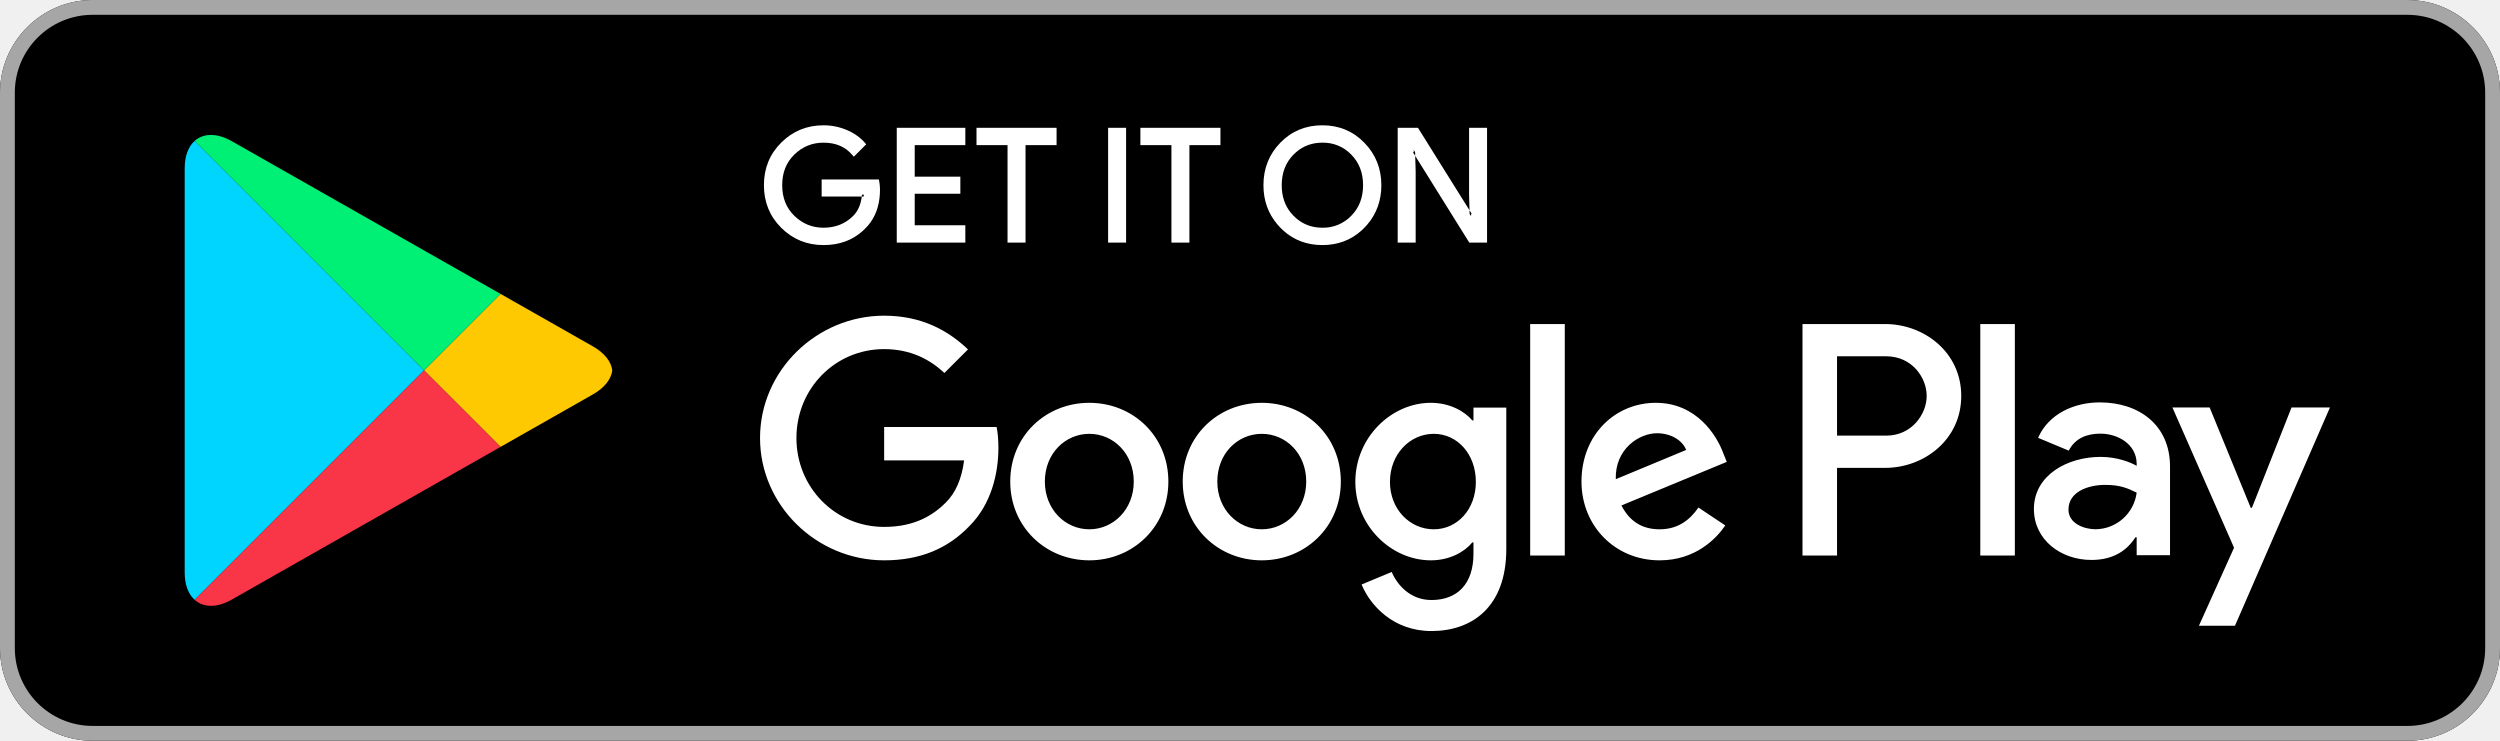
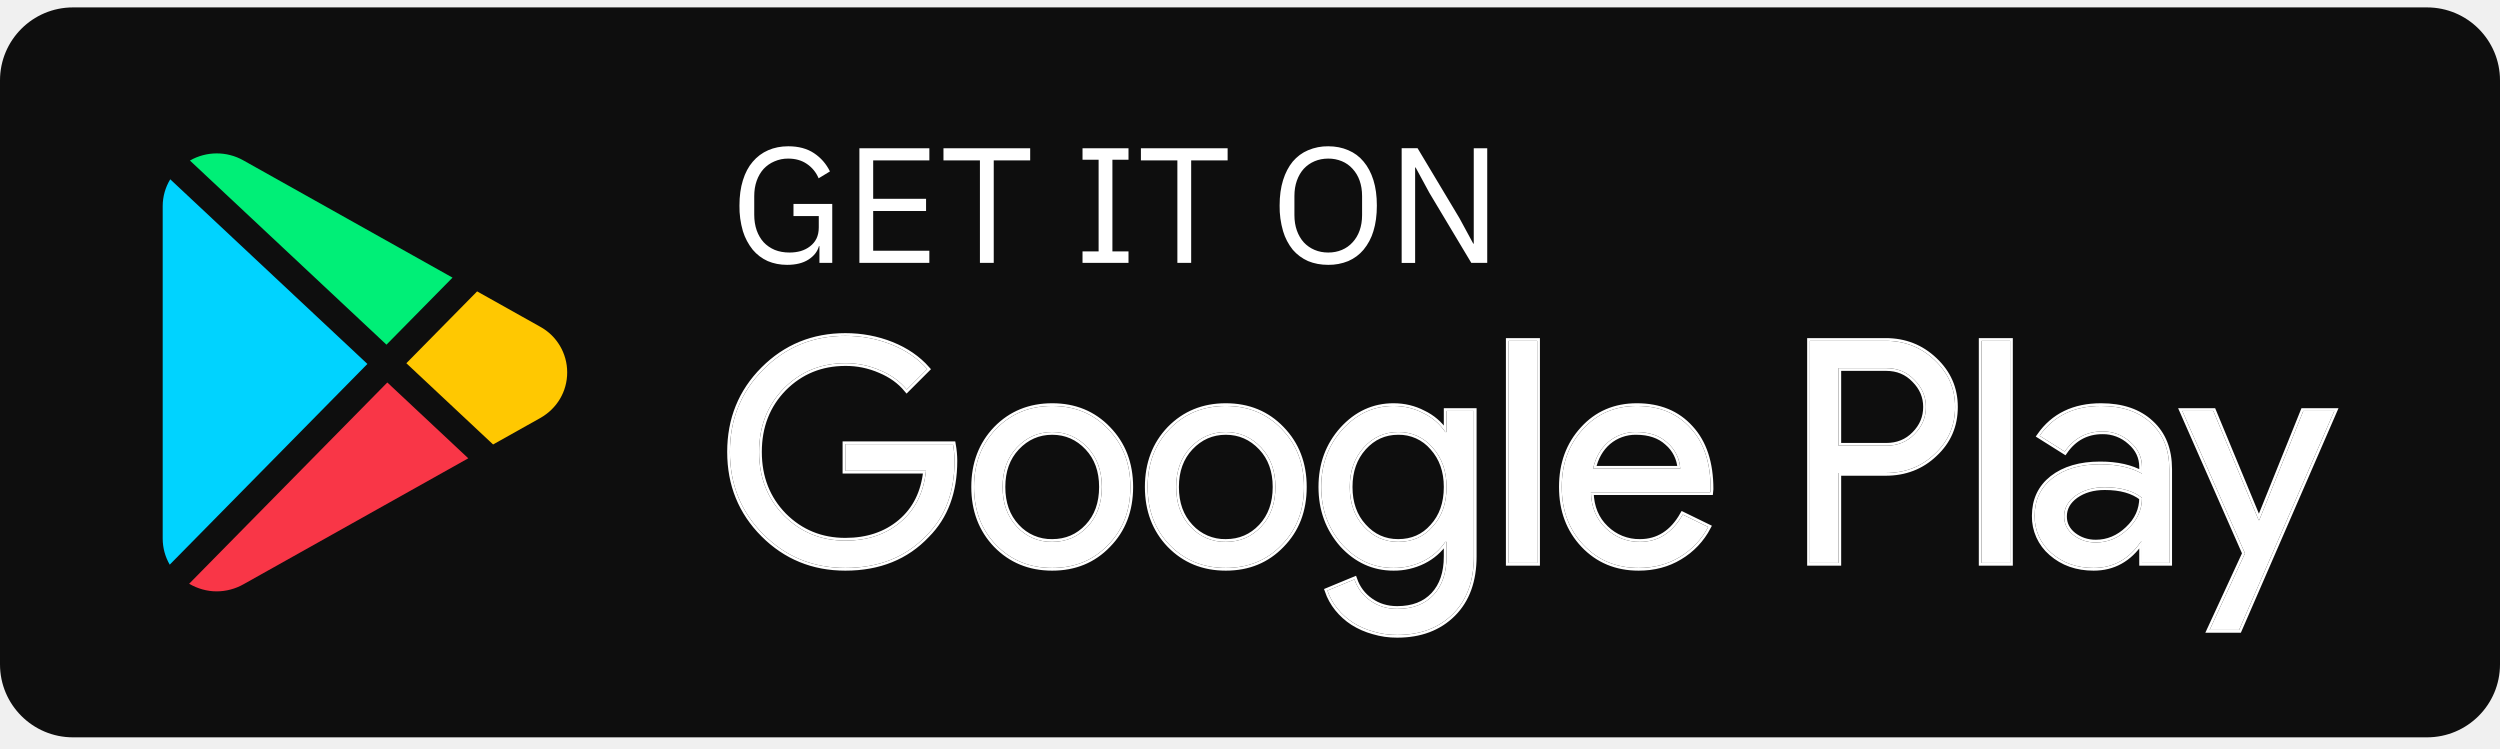
- <svg xmlns="http://www.w3.org/2000/svg" width="135" height="40">
-   <g fill="none" fill-rule="evenodd">
-     <path fill="#000" d="M130 40H5c-2.75 0-5-2.25-5-5V5c0-2.75 2.25-5 5-5h125c2.75 0 5 2.25 5 5v30c0 2.75-2.25 5-5 5" />
-     <path fill="#A6A6A6" d="M130 0H5C2.25 0 0 2.25 0 5v30c0 2.75 2.25 5 5 5h125c2.75 0 5-2.25 5-5V5c0-2.75-2.25-5-5-5m0 .8c2.316 0 4.2 1.884 4.2 4.2v30c0 2.316-1.884 4.2-4.2 4.2H5A4.205 4.205 0 01.8 35V5C.8 2.684 2.684.8 5 .8h125" />
-     <path fill="#FFF" d="M44.469 6.766c.443 0 .868.087 1.271.259.335.144.619.33.846.557l.13.141.059.071-.065.064-.605.605-.07-.083c-.379-.451-.889-.675-1.566-.676-.608 0-1.124.21-1.569.637-.441.427-.66.971-.661 1.659.001.688.22 1.232.661 1.659.445.427.961.637 1.569.638.648-.001 1.175-.213 1.605-.641.236-.237.388-.557.452-.97l.009-.075h-2.166v-.92h3.091l.015.082c.02.108.032.213.039.317l.005.153-.006.23c-.039.677-.25 1.248-.634 1.698l-.133.144-.073-.069.071.071-.148.145c-.562.514-1.278.773-2.127.772-.889.001-1.656-.311-2.278-.929-.625-.618-.94-1.394-.939-2.305-.001-.911.314-1.687.939-2.304.622-.619 1.389-.931 2.278-.93zm26.94 0c.895-.001 1.659.316 2.268.944.609.625.917 1.396.916 2.29 0 .824-.256 1.542-.767 2.135l-.145.159-.155.15c-.58.526-1.292.79-2.117.79s-1.537-.264-2.116-.79l-.155-.15-.145-.159c-.51-.593-.768-1.31-.767-2.135-.001-.899.305-1.671.912-2.294.606-.625 1.371-.941 2.271-.94zM52.128 6.9v.937h-2.733V9.54h2.464v.92h-2.464v1.703h2.733v.937h-3.703V6.9h3.703zm4.927 0v.937h-1.676V13.1h-.972V7.837h-1.676V6.9h4.324zm3.754 0v6.2h-.971V6.9h.971zm5.095 0v.937h-1.676V13.1h-.971V7.837h-1.676V6.9h4.323zm10.665 0l2.785 4.457-.024-.844V6.9h.971v6.2h-.96l-2.92-4.684.025.845V13.1h-.971V6.9h1.094zm-5.16.804c-.55 0-1.015.168-1.413.508l-.146.136c-.424.431-.636.975-.637 1.652 0 .602.168 1.098.504 1.504l.134.148.145.136a2.06 2.06 0 001.21.5l.203.009a2.098 2.098 0 001.559-.645c.425-.432.637-.975.638-1.652-.001-.677-.213-1.22-.638-1.652a2.098 2.098 0 00-1.559-.644zm8.021 3.963h.033l-.001-.02-.032.02zm-9.58-.015l-.015.015.016-.015h-.001zm-23.202-1.141h-.101l-.006.051-.002.019-.004.03.102.002c.005-.034.008-.068.011-.102zm29.698-2.405v.1h-.031l.001.042.105.168-.006-.199-.069-.111zm-30.301.135l-.004.004.071.07-.067-.074zm.137.004l-.07.07.076-.064-.006-.006zm33.248 3.422v-.099h.03l-.001-.043-.105-.168.006.197.07.113zm-3.084-3.561h-.034l.001.021.033-.021zM106.936 30h1.866V17.499h-1.866V30zm16.807-7.998l-2.139 5.42h-.064l-2.22-5.42h-2.01l3.329 7.575-1.898 4.214h1.947l5.13-11.789h-2.075zm-10.582 6.578c-.612 0-1.464-.305-1.464-1.061 0-.965 1.062-1.335 1.978-1.335.821 0 1.206.177 1.705.418a2.262 2.262 0 01-2.219 1.978zm.225-6.851c-1.351 0-2.75.595-3.329 1.914l1.656.691c.354-.691 1.013-.917 1.705-.917.965 0 1.946.579 1.962 1.609v.128c-.338-.193-1.061-.482-1.946-.482-1.785 0-3.603.981-3.603 2.814 0 1.673 1.464 2.751 3.104 2.751 1.255 0 1.946-.563 2.381-1.223h.064v.965h1.801v-4.792c0-2.22-1.656-3.458-3.795-3.458zm-11.532 1.795H99.2v-4.285h2.654c1.395 0 2.187 1.155 2.187 2.142 0 .969-.792 2.143-2.187 2.143zm-.048-6.025h-4.471V30H99.2v-4.736h2.606c2.068 0 4.101-1.498 4.101-3.883s-2.033-3.882-4.101-3.882zM77.425 28.582c-1.289 0-2.368-1.079-2.368-2.561 0-1.498 1.079-2.594 2.368-2.594 1.273 0 2.271 1.096 2.271 2.594 0 1.482-.998 2.561-2.271 2.561zm2.142-5.88h-.064c-.419-.499-1.224-.95-2.239-.95-2.127 0-4.076 1.868-4.076 4.269 0 2.384 1.949 4.237 4.076 4.237 1.015 0 1.82-.451 2.239-.967h.064v.612c0 1.628-.869 2.498-2.271 2.498-1.144 0-1.853-.822-2.143-1.515l-1.627.677c.467 1.128 1.708 2.513 3.77 2.513 2.191 0 4.044-1.289 4.044-4.43v-7.637h-1.773v.693zM82.629 30h1.869V17.498h-1.869V30zm4.623-4.124c-.048-1.643 1.273-2.481 2.223-2.481.742 0 1.37.37 1.579.902l-3.802 1.579zm5.8-1.418c-.354-.95-1.434-2.706-3.641-2.706-2.191 0-4.011 1.723-4.011 4.253 0 2.384 1.804 4.253 4.22 4.253 1.95 0 3.078-1.192 3.545-1.885l-1.45-.967c-.483.709-1.144 1.176-2.095 1.176-.95 0-1.627-.435-2.062-1.288l5.687-2.352-.193-.484zm-45.308-1.401v1.804h4.317c-.129 1.015-.467 1.756-.982 2.272-.629.628-1.612 1.32-3.335 1.32-2.658 0-4.737-2.142-4.737-4.8 0-2.659 2.079-4.801 4.737-4.801 1.434 0 2.481.564 3.254 1.289l1.273-1.273c-1.08-1.031-2.513-1.821-4.527-1.821-3.641 0-6.702 2.965-6.702 6.606s3.061 6.605 6.702 6.605c1.965 0 3.447-.644 4.607-1.853 1.192-1.192 1.563-2.867 1.563-4.221 0-.419-.032-.805-.097-1.127h-6.073zm11.079 5.525c-1.289 0-2.401-1.063-2.401-2.577 0-1.531 1.112-2.578 2.401-2.578 1.288 0 2.4 1.047 2.4 2.578 0 1.514-1.112 2.577-2.4 2.577zm0-6.83c-2.353 0-4.27 1.788-4.27 4.253 0 2.448 1.917 4.253 4.27 4.253 2.352 0 4.269-1.805 4.269-4.253 0-2.465-1.917-4.253-4.269-4.253zm9.313 6.83c-1.289 0-2.401-1.063-2.401-2.577 0-1.531 1.112-2.578 2.401-2.578 1.289 0 2.4 1.047 2.4 2.578 0 1.514-1.111 2.577-2.4 2.577zm0-6.83c-2.352 0-4.269 1.788-4.269 4.253 0 2.448 1.917 4.253 4.269 4.253 2.352 0 4.269-1.805 4.269-4.253 0-2.465-1.917-4.253-4.269-4.253z" />
-     <path fill="#00D5FF" d="M10.51 32.39l-.075-.072c-.29-.308-.462-.785-.462-1.405v.146V8.938v.152c0-.671.2-1.176.536-1.479l12.389 12.39L10.51 32.39M9.973 8.937" />
-     <path fill="#FFC902" d="M27.028 24.278l.094-.053 4.893-2.78c.466-.265.777-.587.932-.927-.155.34-.465.662-.932.927l-4.893 2.78-.094.053m.001-.146l-4.131-4.131 4.131-4.131 4.986 2.833c.633.36.989.824 1.048 1.297v.002c-.059.473-.415.937-1.048 1.297l-4.986 2.833" />
-     <path fill="#F93647" d="M11.393 32.861c-.346 0-.648-.112-.884-.325h.001c.235.212.538.325.884.325.03 0 .06 0 .091-.002-.031.002-.062.002-.092.002m0-.146c-.346 0-.648-.113-.883-.325l12.388-12.389 4.131 4.131-14.515 8.247c-.402.228-.782.336-1.121.336" />
-     <path fill="#00F076" d="M22.898 20.001L10.509 7.611c.235-.212.537-.324.883-.324.338 0 .719.108 1.122.336l14.515 8.247-4.131 4.131m4.224-4.224l-14.608-8.3c-.402-.228-.784-.336-1.122-.336h-.005.006c.338 0 .719.107 1.121.336l14.608 8.3" />
+ <svg xmlns="http://www.w3.org/2000/svg" viewBox="0 0 137 41" fill="none">
+   <rect y=".406" width="137" height="40" rx="4" fill="#0E0E0E" />
+   <g clip-path="url(#prefix__clip0_12405_122255)">
+     <path d="M21.225 20.96l-10.86 11.03c.47.273.988.417 1.508.417a3 3 0 001.47-.389l12.318-6.903-4.436-4.155z" fill="#F93647" />
+     <path d="M29.597 17.902l-3.451-1.934-3.878 3.937 4.753 4.452 2.578-1.445c.928-.522 1.483-1.459 1.483-2.506a2.848 2.848 0 00-1.485-2.504z" fill="#FFC801" />
+     <path d="M13.338 8.79a2.962 2.962 0 00-2.93.008l10.771 10.09 3.619-3.674-11.46-6.424z" fill="#00EF77" />
+     <path d="M9.33 9.824a2.83 2.83 0 00-.414 1.466v18.224c0 .514.137 1.003.385 1.43l10.832-11L9.329 9.825z" fill="#00D3FF" />
  </g>
+   <path d="M44.905 13.488h-.027c-.078.294-.27.54-.576.738-.3.192-.69.288-1.17.288-.384 0-.738-.069-1.062-.207a2.304 2.304 0 01-.819-.62 3.093 3.093 0 01-.54-1.018 4.761 4.761 0 01-.189-1.404c0-.522.063-.984.189-1.386.126-.408.306-.747.54-1.017.234-.276.516-.486.846-.63.33-.144.696-.216 1.098-.216.564 0 1.035.126 1.413.378.378.252.669.585.873 1l-.621.377a1.76 1.76 0 00-.648-.792c-.282-.192-.621-.288-1.017-.288a1.83 1.83 0 00-.756.153 1.712 1.712 0 00-.594.414c-.162.18-.288.396-.378.648-.09.252-.135.534-.135.846v1.017c0 .312.045.597.135.855.09.252.216.468.378.648.168.18.372.321.612.423.24.096.51.144.81.144.216 0 .42-.027.612-.08.198-.06.369-.148.513-.262.15-.114.267-.255.351-.423.084-.174.126-.378.126-.612v-.62h-1.386v-.667h2.124v3.231h-.702v-.918zm2.19.918V8.124h3.834v.666H47.85v2.106h2.898v.666H47.85v2.178h3.078v.666h-3.834zm7.362-5.616v5.616H53.7V8.79h-1.998v-.666h4.752v.666h-1.998zm4.865 5.616v-.63h.882V8.754h-.882v-.63h2.52v.63h-.882v5.022h.882v.63h-2.52zm5.954-5.616v5.616h-.756V8.79h-1.998v-.666h4.752v.666h-1.998zm7.512 5.724c-.408 0-.777-.069-1.107-.207a2.368 2.368 0 01-.837-.62 2.973 2.973 0 01-.531-1.018 4.761 4.761 0 01-.19-1.404c0-.528.064-.993.19-1.395s.303-.74.53-1.017c.235-.276.514-.483.838-.62a2.74 2.74 0 011.107-.217c.402 0 .768.072 1.098.216.33.138.609.345.837.621.234.276.414.615.54 1.017.126.402.189.867.189 1.395s-.063.996-.19 1.404a2.886 2.886 0 01-.54 1.017c-.227.27-.506.477-.836.621a2.82 2.82 0 01-1.098.207zm0-.675c.27 0 .519-.048.747-.144.228-.096.423-.234.585-.414.168-.18.297-.396.387-.648.09-.252.135-.534.135-.846v-1.044c0-.312-.045-.594-.135-.846a1.847 1.847 0 00-.387-.648 1.625 1.625 0 00-.585-.414 1.906 1.906 0 00-.747-.144c-.27 0-.52.048-.747.144a1.712 1.712 0 00-.594.414c-.162.18-.288.396-.378.648-.09.252-.135.534-.135.846v1.044c0 .312.045.594.135.846.09.252.216.468.378.648.168.18.366.318.594.414.228.096.477.144.747.144zm5.544-3.267l-.756-1.395h-.027v5.23h-.738V8.123h.873l2.295 3.834.756 1.395h.027V8.124h.738v6.282h-.873l-2.295-3.834z" fill="#fff" />
+   <mask id="prefix__a" maskUnits="userSpaceOnUse" x="39" y="17.406" width="90" height="18" fill="#000">
+     <path fill="#fff" d="M39 17.406h90v18H39z" />
+     <path d="M52.308 25.257c0 1.7-.504 3.055-1.513 4.063-1.133 1.202-2.624 1.802-4.471 1.802-1.768 0-3.264-.612-4.488-1.836C40.612 28.062 40 26.555 40 24.764c0-1.79.612-3.298 1.836-4.522 1.224-1.224 2.72-1.836 4.488-1.836.895 0 1.74.159 2.533.476.793.318 1.445.765 1.955 1.343l-1.122 1.122c-.374-.453-.861-.804-1.462-1.054a4.653 4.653 0 00-1.904-.39c-1.326 0-2.448.458-3.366 1.376-.907.93-1.36 2.091-1.36 3.485 0 1.394.453 2.556 1.36 3.485.918.918 2.04 1.377 3.366 1.377 1.213 0 2.221-.34 3.026-1.02.805-.68 1.27-1.615 1.394-2.805h-4.42V24.34h5.899c.057.318.085.624.085.918zM53.377 26.685c0-1.28.403-2.34 1.207-3.179.816-.838 1.842-1.258 3.077-1.258 1.236 0 2.256.42 3.06 1.258.816.839 1.224 1.899 1.224 3.18 0 1.291-.408 2.35-1.224 3.178-.804.839-1.824 1.258-3.06 1.258-1.235 0-2.26-.42-3.077-1.258-.804-.838-1.207-1.898-1.207-3.179zm1.564 0c0 .896.26 1.62.782 2.176a2.551 2.551 0 001.938.833c.77 0 1.417-.277 1.938-.833.522-.555.782-1.28.782-2.176 0-.884-.26-1.603-.782-2.159-.532-.566-1.178-.85-1.938-.85s-1.405.284-1.938.85c-.521.556-.782 1.275-.782 2.16zM62.89 26.685c0-1.28.402-2.34 1.207-3.179.816-.838 1.842-1.258 3.077-1.258 1.235 0 2.255.42 3.06 1.258.816.839 1.224 1.899 1.224 3.18 0 1.291-.408 2.35-1.224 3.178-.805.839-1.825 1.258-3.06 1.258s-2.261-.42-3.077-1.258c-.805-.838-1.207-1.898-1.207-3.179zm1.564 0c0 .896.26 1.62.782 2.176a2.551 2.551 0 001.938.833c.77 0 1.417-.277 1.938-.833.521-.555.782-1.28.782-2.176 0-.884-.26-1.603-.782-2.159-.533-.566-1.179-.85-1.938-.85-.76 0-1.405.284-1.938.85-.521.556-.782 1.275-.782 2.16zM76.619 29.694c.77 0 1.4-.277 1.887-.833.51-.555.765-1.28.765-2.176 0-.872-.255-1.592-.765-2.159a2.406 2.406 0 00-1.887-.85c-.748 0-1.377.284-1.887.85-.51.567-.765 1.287-.765 2.16 0 .883.255 1.603.765 2.158.51.567 1.139.85 1.887.85zm-.051 5.1a4.46 4.46 0 01-1.31-.187 4.172 4.172 0 01-1.121-.493 3.669 3.669 0 01-.85-.765 3.225 3.225 0 01-.544-.986l1.479-.612c.17.488.464.879.884 1.173.419.295.906.442 1.462.442.85 0 1.513-.255 1.989-.765.476-.51.714-1.212.714-2.108v-.799h-.068a3.128 3.128 0 01-1.207 1.054 3.598 3.598 0 01-1.632.374c-1.088 0-2.023-.425-2.805-1.275-.771-.872-1.156-1.926-1.156-3.162 0-1.235.385-2.283 1.156-3.145.782-.861 1.717-1.292 2.805-1.292.589 0 1.133.13 1.632.391a3 3 0 011.207 1.037h.068V22.52h1.496v7.973c0 1.338-.38 2.386-1.14 3.145-.77.77-1.79 1.156-3.06 1.156zM84.238 18.678V30.85h-1.564V18.678h1.564zM89.8 31.122c-1.224 0-2.232-.42-3.026-1.258-.793-.838-1.19-1.898-1.19-3.179 0-1.27.386-2.323 1.156-3.162.771-.85 1.757-1.275 2.958-1.275 1.236 0 2.216.403 2.941 1.207.737.794 1.105 1.91 1.105 3.35l-.017.17h-6.545c.023.815.295 1.473.816 1.971a2.611 2.611 0 001.87.748c.998 0 1.78-.498 2.346-1.496l1.394.68a4.137 4.137 0 01-1.564 1.65c-.657.396-1.405.594-2.244.594zm-2.499-5.44h4.777a2.03 2.03 0 00-.714-1.428c-.419-.385-.986-.578-1.7-.578a2.3 2.3 0 00-1.53.544c-.419.363-.697.85-.833 1.462zM100.746 25.92v4.93h-1.564V18.678h4.148c1.054 0 1.949.352 2.686 1.054.748.703 1.122 1.559 1.122 2.567 0 1.032-.374 1.893-1.122 2.584-.725.692-1.621 1.037-2.686 1.037h-2.584zm0-5.746v4.25h2.618c.623 0 1.139-.21 1.547-.629.419-.42.629-.918.629-1.496 0-.566-.21-1.06-.629-1.479-.408-.43-.924-.646-1.547-.646h-2.618zM110.153 18.678V30.85h-1.564V18.678h1.564zM113.114 28.3c0 .408.17.748.51 1.02.352.272.76.408 1.224.408.658 0 1.241-.243 1.751-.73.522-.488.782-1.06.782-1.718-.487-.385-1.167-.578-2.04-.578-.634 0-1.167.153-1.598.46-.419.305-.629.685-.629 1.138zm2.023-6.052c1.156 0 2.069.312 2.737.935.669.612 1.003 1.457 1.003 2.533v5.134h-1.496v-1.156h-.068c-.646.952-1.507 1.428-2.584 1.428-.918 0-1.688-.272-2.312-.816a2.616 2.616 0 01-.918-2.04c0-.861.323-1.547.969-2.057.658-.51 1.53-.765 2.618-.765.93 0 1.695.17 2.295.51v-.357c0-.544-.215-1.003-.646-1.377a2.195 2.195 0 00-1.513-.578c-.872 0-1.564.369-2.074 1.105l-1.377-.867c.76-1.088 1.882-1.632 3.366-1.632zM127.921 22.52l-5.219 12.002h-1.615l1.938-4.199-3.434-7.803h1.7l2.482 5.984h.034l2.414-5.984h1.7z" />
+   </mask>
+   <path d="M52.308 25.257c0 1.7-.504 3.055-1.513 4.063-1.133 1.202-2.624 1.802-4.471 1.802-1.768 0-3.264-.612-4.488-1.836C40.612 28.062 40 26.555 40 24.764c0-1.79.612-3.298 1.836-4.522 1.224-1.224 2.72-1.836 4.488-1.836.895 0 1.74.159 2.533.476.793.318 1.445.765 1.955 1.343l-1.122 1.122c-.374-.453-.861-.804-1.462-1.054a4.653 4.653 0 00-1.904-.39c-1.326 0-2.448.458-3.366 1.376-.907.93-1.36 2.091-1.36 3.485 0 1.394.453 2.556 1.36 3.485.918.918 2.04 1.377 3.366 1.377 1.213 0 2.221-.34 3.026-1.02.805-.68 1.27-1.615 1.394-2.805h-4.42V24.34h5.899c.057.318.085.624.085.918zM53.377 26.685c0-1.28.403-2.34 1.207-3.179.816-.838 1.842-1.258 3.077-1.258 1.236 0 2.256.42 3.06 1.258.816.839 1.224 1.899 1.224 3.18 0 1.291-.408 2.35-1.224 3.178-.804.839-1.824 1.258-3.06 1.258-1.235 0-2.26-.42-3.077-1.258-.804-.838-1.207-1.898-1.207-3.179zm1.564 0c0 .896.26 1.62.782 2.176a2.551 2.551 0 001.938.833c.77 0 1.417-.277 1.938-.833.522-.555.782-1.28.782-2.176 0-.884-.26-1.603-.782-2.159-.532-.566-1.178-.85-1.938-.85s-1.405.284-1.938.85c-.521.556-.782 1.275-.782 2.16zM62.89 26.685c0-1.28.402-2.34 1.207-3.179.816-.838 1.842-1.258 3.077-1.258 1.235 0 2.255.42 3.06 1.258.816.839 1.224 1.899 1.224 3.18 0 1.291-.408 2.35-1.224 3.178-.805.839-1.825 1.258-3.06 1.258s-2.261-.42-3.077-1.258c-.805-.838-1.207-1.898-1.207-3.179zm1.564 0c0 .896.26 1.62.782 2.176a2.551 2.551 0 001.938.833c.77 0 1.417-.277 1.938-.833.521-.555.782-1.28.782-2.176 0-.884-.26-1.603-.782-2.159-.533-.566-1.179-.85-1.938-.85-.76 0-1.405.284-1.938.85-.521.556-.782 1.275-.782 2.16zM76.619 29.694c.77 0 1.4-.277 1.887-.833.51-.555.765-1.28.765-2.176 0-.872-.255-1.592-.765-2.159a2.406 2.406 0 00-1.887-.85c-.748 0-1.377.284-1.887.85-.51.567-.765 1.287-.765 2.16 0 .883.255 1.603.765 2.158.51.567 1.139.85 1.887.85zm-.051 5.1a4.46 4.46 0 01-1.31-.187 4.172 4.172 0 01-1.121-.493 3.669 3.669 0 01-.85-.765 3.225 3.225 0 01-.544-.986l1.479-.612c.17.488.464.879.884 1.173.419.295.906.442 1.462.442.85 0 1.513-.255 1.989-.765.476-.51.714-1.212.714-2.108v-.799h-.068a3.128 3.128 0 01-1.207 1.054 3.598 3.598 0 01-1.632.374c-1.088 0-2.023-.425-2.805-1.275-.771-.872-1.156-1.926-1.156-3.162 0-1.235.385-2.283 1.156-3.145.782-.861 1.717-1.292 2.805-1.292.589 0 1.133.13 1.632.391a3 3 0 011.207 1.037h.068V22.52h1.496v7.973c0 1.338-.38 2.386-1.14 3.145-.77.77-1.79 1.156-3.06 1.156zM84.238 18.678V30.85h-1.564V18.678h1.564zM89.8 31.122c-1.224 0-2.232-.42-3.026-1.258-.793-.838-1.19-1.898-1.19-3.179 0-1.27.386-2.323 1.156-3.162.771-.85 1.757-1.275 2.958-1.275 1.236 0 2.216.403 2.941 1.207.737.794 1.105 1.91 1.105 3.35l-.017.17h-6.545c.023.815.295 1.473.816 1.971a2.611 2.611 0 001.87.748c.998 0 1.78-.498 2.346-1.496l1.394.68a4.137 4.137 0 01-1.564 1.65c-.657.396-1.405.594-2.244.594zm-2.499-5.44h4.777a2.03 2.03 0 00-.714-1.428c-.419-.385-.986-.578-1.7-.578a2.3 2.3 0 00-1.53.544c-.419.363-.697.85-.833 1.462zM100.746 25.92v4.93h-1.564V18.678h4.148c1.054 0 1.949.352 2.686 1.054.748.703 1.122 1.559 1.122 2.567 0 1.032-.374 1.893-1.122 2.584-.725.692-1.621 1.037-2.686 1.037h-2.584zm0-5.746v4.25h2.618c.623 0 1.139-.21 1.547-.629.419-.42.629-.918.629-1.496 0-.566-.21-1.06-.629-1.479-.408-.43-.924-.646-1.547-.646h-2.618zM110.153 18.678V30.85h-1.564V18.678h1.564zM113.114 28.3c0 .408.17.748.51 1.02.352.272.76.408 1.224.408.658 0 1.241-.243 1.751-.73.522-.488.782-1.06.782-1.718-.487-.385-1.167-.578-2.04-.578-.634 0-1.167.153-1.598.46-.419.305-.629.685-.629 1.138zm2.023-6.052c1.156 0 2.069.312 2.737.935.669.612 1.003 1.457 1.003 2.533v5.134h-1.496v-1.156h-.068c-.646.952-1.507 1.428-2.584 1.428-.918 0-1.688-.272-2.312-.816a2.616 2.616 0 01-.918-2.04c0-.861.323-1.547.969-2.057.658-.51 1.53-.765 2.618-.765.93 0 1.695.17 2.295.51v-.357c0-.544-.215-1.003-.646-1.377a2.195 2.195 0 00-1.513-.578c-.872 0-1.564.369-2.074 1.105l-1.377-.867c.76-1.088 1.882-1.632 3.366-1.632zM127.921 22.52l-5.219 12.002h-1.615l1.938-4.199-3.434-7.803h1.7l2.482 5.984h.034l2.414-5.984h1.7z" fill="#fff" />
+   <path d="M52.308 25.257c0 1.7-.504 3.055-1.513 4.063-1.133 1.202-2.624 1.802-4.471 1.802-1.768 0-3.264-.612-4.488-1.836C40.612 28.062 40 26.555 40 24.764c0-1.79.612-3.298 1.836-4.522 1.224-1.224 2.72-1.836 4.488-1.836.895 0 1.74.159 2.533.476.793.318 1.445.765 1.955 1.343l-1.122 1.122c-.374-.453-.861-.804-1.462-1.054a4.653 4.653 0 00-1.904-.39c-1.326 0-2.448.458-3.366 1.376-.907.93-1.36 2.091-1.36 3.485 0 1.394.453 2.556 1.36 3.485.918.918 2.04 1.377 3.366 1.377 1.213 0 2.221-.34 3.026-1.02.805-.68 1.27-1.615 1.394-2.805h-4.42V24.34h5.899c.057.318.085.624.085.918zM53.377 26.685c0-1.28.403-2.34 1.207-3.179.816-.838 1.842-1.258 3.077-1.258 1.236 0 2.256.42 3.06 1.258.816.839 1.224 1.899 1.224 3.18 0 1.291-.408 2.35-1.224 3.178-.804.839-1.824 1.258-3.06 1.258-1.235 0-2.26-.42-3.077-1.258-.804-.838-1.207-1.898-1.207-3.179zm1.564 0c0 .896.26 1.62.782 2.176a2.551 2.551 0 001.938.833c.77 0 1.417-.277 1.938-.833.522-.555.782-1.28.782-2.176 0-.884-.26-1.603-.782-2.159-.532-.566-1.178-.85-1.938-.85s-1.405.284-1.938.85c-.521.556-.782 1.275-.782 2.16zM62.89 26.685c0-1.28.402-2.34 1.207-3.179.816-.838 1.842-1.258 3.077-1.258 1.235 0 2.255.42 3.06 1.258.816.839 1.224 1.899 1.224 3.18 0 1.291-.408 2.35-1.224 3.178-.805.839-1.825 1.258-3.06 1.258s-2.261-.42-3.077-1.258c-.805-.838-1.207-1.898-1.207-3.179zm1.564 0c0 .896.26 1.62.782 2.176a2.551 2.551 0 001.938.833c.77 0 1.417-.277 1.938-.833.521-.555.782-1.28.782-2.176 0-.884-.26-1.603-.782-2.159-.533-.566-1.179-.85-1.938-.85-.76 0-1.405.284-1.938.85-.521.556-.782 1.275-.782 2.16zM76.619 29.694c.77 0 1.4-.277 1.887-.833.51-.555.765-1.28.765-2.176 0-.872-.255-1.592-.765-2.159a2.406 2.406 0 00-1.887-.85c-.748 0-1.377.284-1.887.85-.51.567-.765 1.287-.765 2.16 0 .883.255 1.603.765 2.158.51.567 1.139.85 1.887.85zm-.051 5.1a4.46 4.46 0 01-1.31-.187 4.172 4.172 0 01-1.121-.493 3.669 3.669 0 01-.85-.765 3.225 3.225 0 01-.544-.986l1.479-.612c.17.488.464.879.884 1.173.419.295.906.442 1.462.442.85 0 1.513-.255 1.989-.765.476-.51.714-1.212.714-2.108v-.799h-.068a3.128 3.128 0 01-1.207 1.054 3.598 3.598 0 01-1.632.374c-1.088 0-2.023-.425-2.805-1.275-.771-.872-1.156-1.926-1.156-3.162 0-1.235.385-2.283 1.156-3.145.782-.861 1.717-1.292 2.805-1.292.589 0 1.133.13 1.632.391a3 3 0 011.207 1.037h.068V22.52h1.496v7.973c0 1.338-.38 2.386-1.14 3.145-.77.77-1.79 1.156-3.06 1.156zM84.238 18.678V30.85h-1.564V18.678h1.564zM89.8 31.122c-1.224 0-2.232-.42-3.026-1.258-.793-.838-1.19-1.898-1.19-3.179 0-1.27.386-2.323 1.156-3.162.771-.85 1.757-1.275 2.958-1.275 1.236 0 2.216.403 2.941 1.207.737.794 1.105 1.91 1.105 3.35l-.017.17h-6.545c.023.815.295 1.473.816 1.971a2.611 2.611 0 001.87.748c.998 0 1.78-.498 2.346-1.496l1.394.68a4.137 4.137 0 01-1.564 1.65c-.657.396-1.405.594-2.244.594zm-2.499-5.44h4.777a2.03 2.03 0 00-.714-1.428c-.419-.385-.986-.578-1.7-.578a2.3 2.3 0 00-1.53.544c-.419.363-.697.85-.833 1.462zM100.746 25.92v4.93h-1.564V18.678h4.148c1.054 0 1.949.352 2.686 1.054.748.703 1.122 1.559 1.122 2.567 0 1.032-.374 1.893-1.122 2.584-.725.692-1.621 1.037-2.686 1.037h-2.584zm0-5.746v4.25h2.618c.623 0 1.139-.21 1.547-.629.419-.42.629-.918.629-1.496 0-.566-.21-1.06-.629-1.479-.408-.43-.924-.646-1.547-.646h-2.618zM110.153 18.678V30.85h-1.564V18.678h1.564zM113.114 28.3c0 .408.17.748.51 1.02.352.272.76.408 1.224.408.658 0 1.241-.243 1.751-.73.522-.488.782-1.06.782-1.718-.487-.385-1.167-.578-2.04-.578-.634 0-1.167.153-1.598.46-.419.305-.629.685-.629 1.138zm2.023-6.052c1.156 0 2.069.312 2.737.935.669.612 1.003 1.457 1.003 2.533v5.134h-1.496v-1.156h-.068c-.646.952-1.507 1.428-2.584 1.428-.918 0-1.688-.272-2.312-.816a2.616 2.616 0 01-.918-2.04c0-.861.323-1.547.969-2.057.658-.51 1.53-.765 2.618-.765.93 0 1.695.17 2.295.51v-.357c0-.544-.215-1.003-.646-1.377a2.195 2.195 0 00-1.513-.578c-.872 0-1.564.369-2.074 1.105l-1.377-.867c.76-1.088 1.882-1.632 3.366-1.632zM127.921 22.52l-5.219 12.002h-1.615l1.938-4.199-3.434-7.803h1.7l2.482 5.984h.034l2.414-5.984h1.7z" stroke="#fff" stroke-width=".3" mask="url(#prefix__a)" />
+   <defs>
+     <clipPath id="prefix__clip0_12405_122255">
+       <path fill="#fff" transform="translate(8 8.406)" d="M0 0h24v24H0z" />
+     </clipPath>
+   </defs>
</svg>
